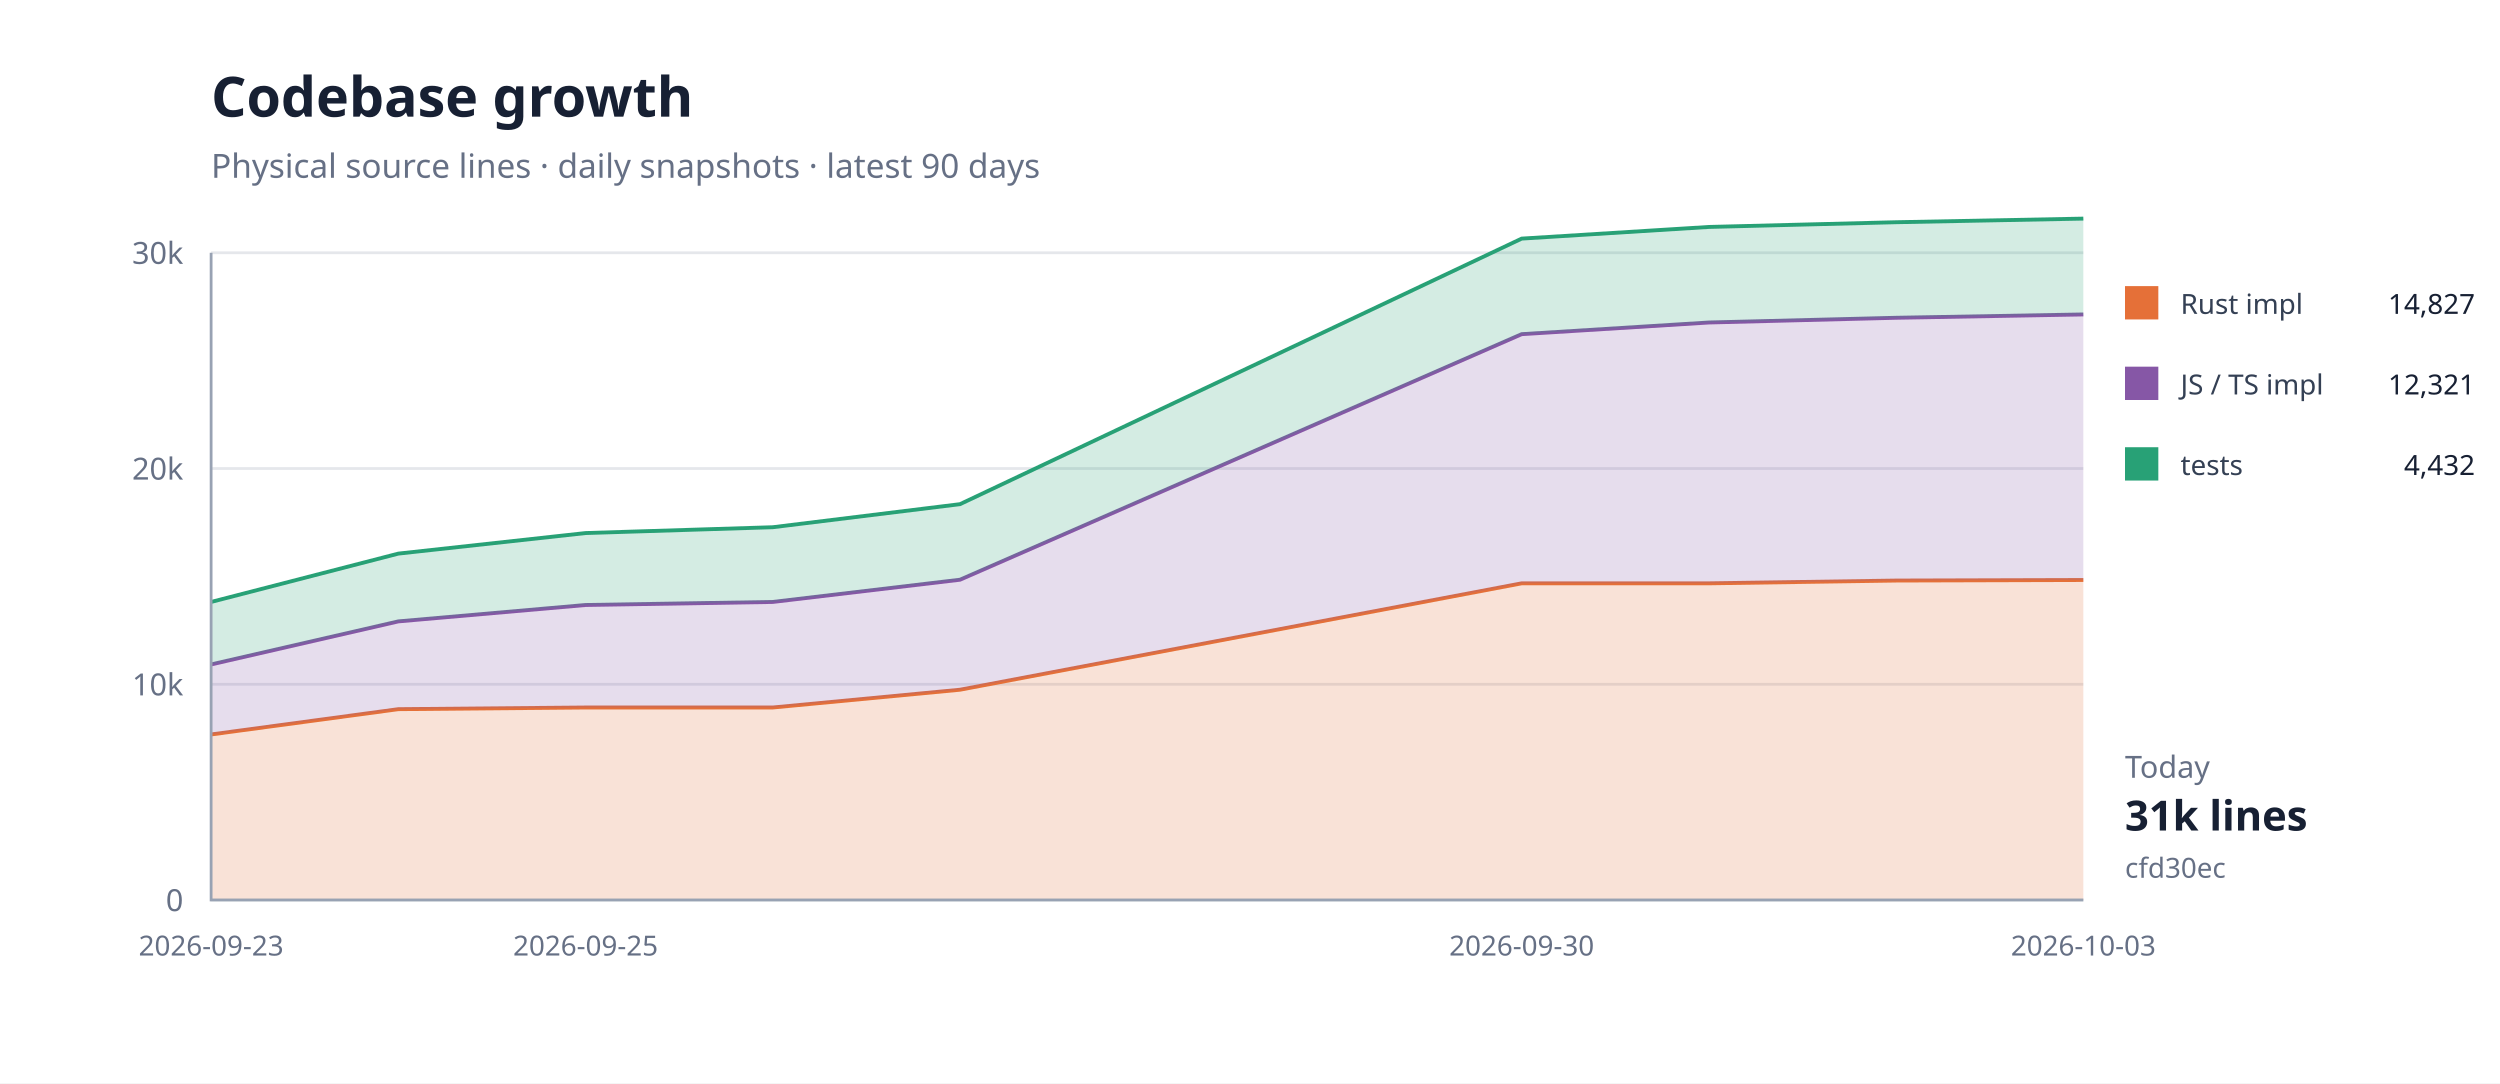
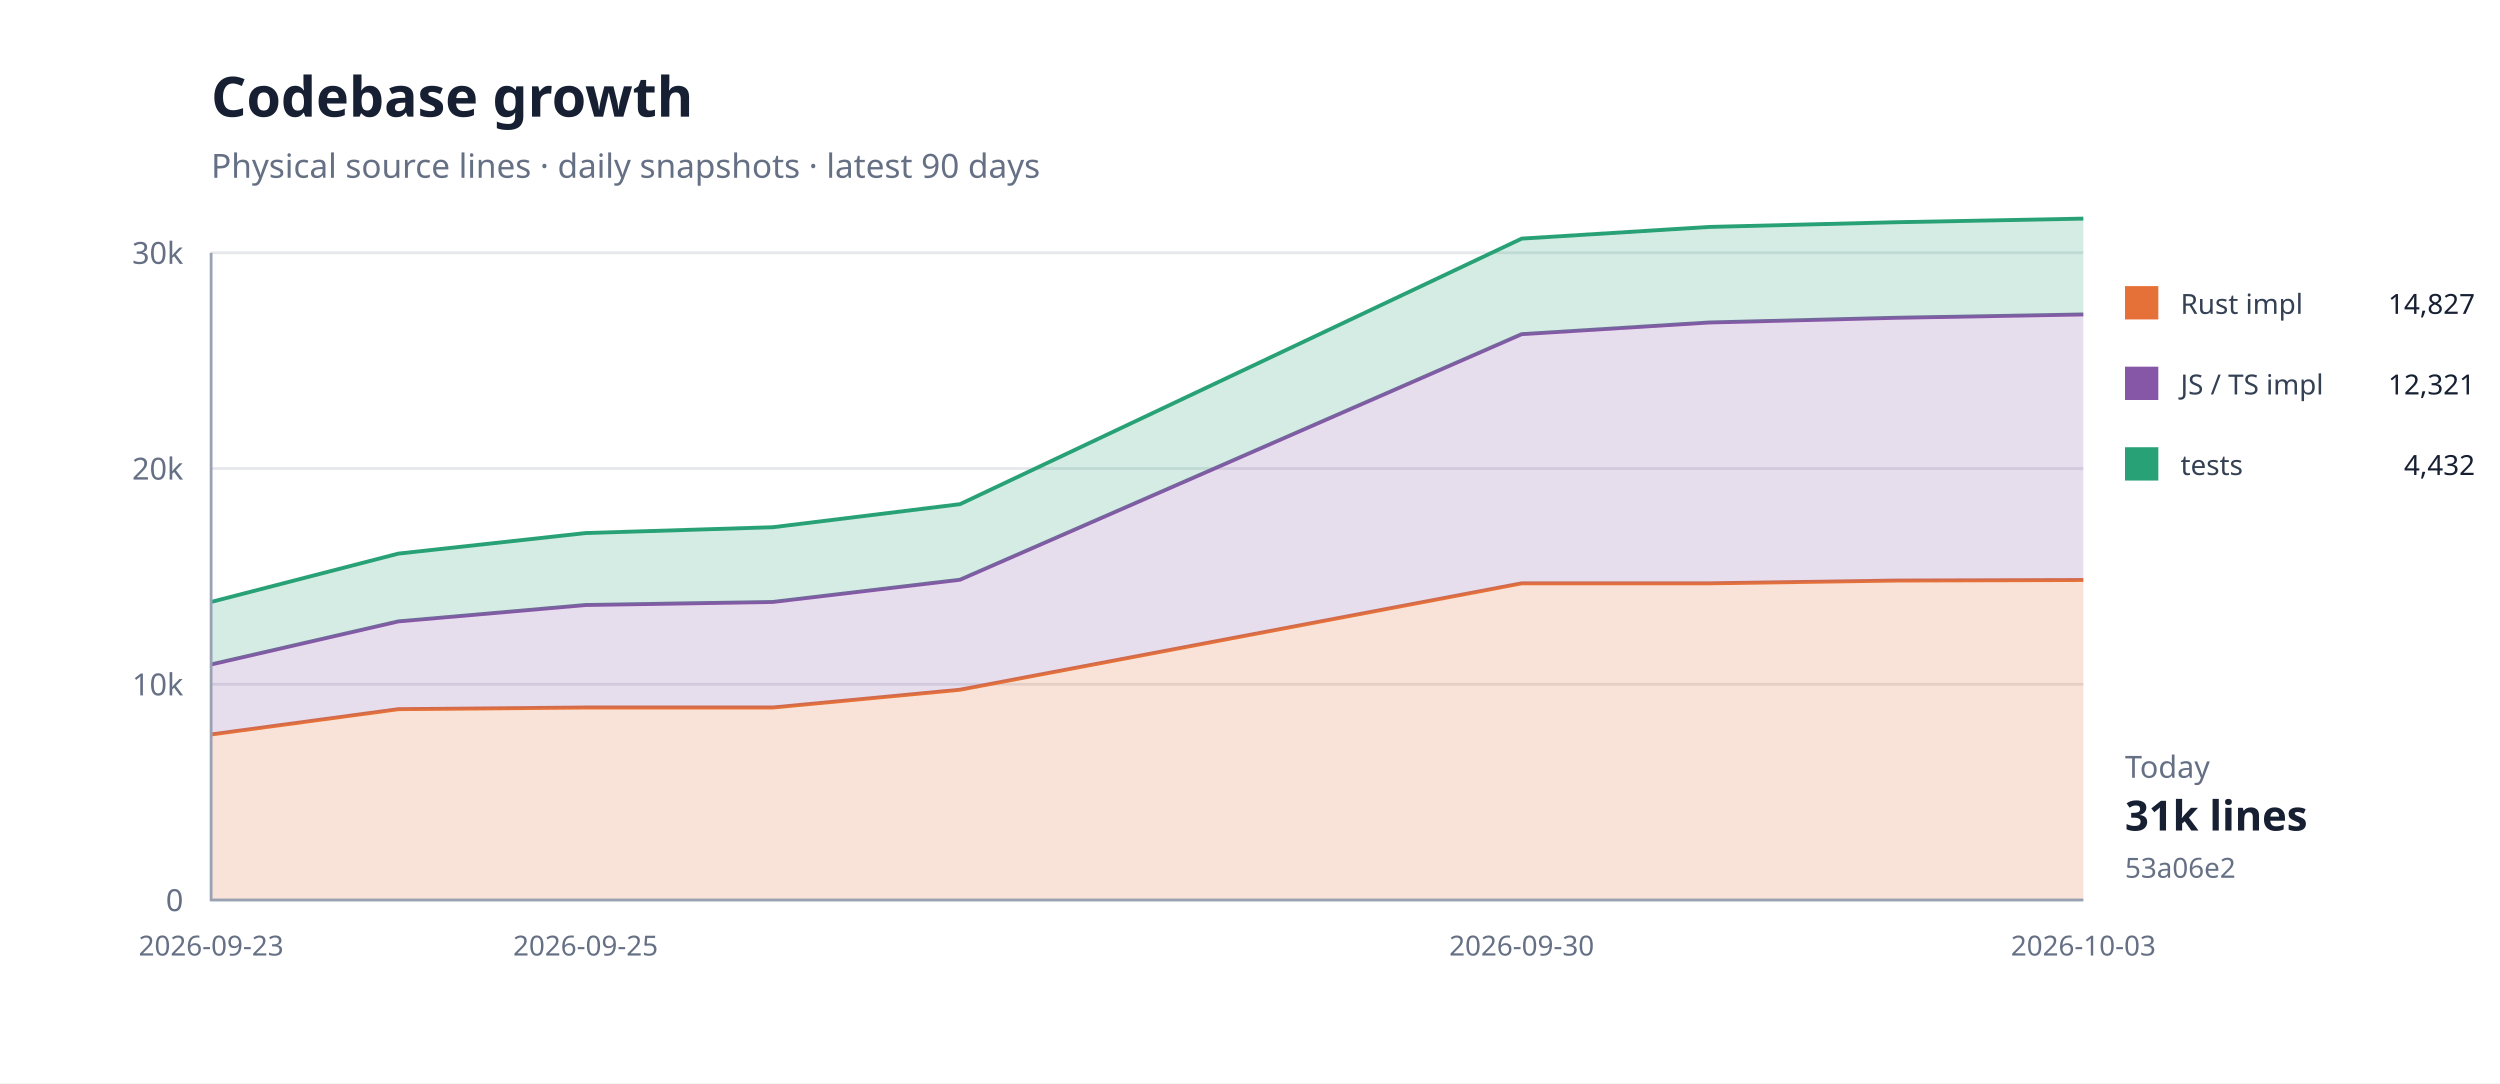
<svg xmlns="http://www.w3.org/2000/svg" width="900" height="390" viewBox="0 0 900 390">
  <rect width="100%" height="100%" fill="#fff" />
  <path d="M76 324H750" stroke="#e5e7eb" />
  <text x="66" y="328" text-anchor="end" font-family="system-ui,sans-serif" font-size="11" fill="#667085">0</text>
  <path d="M76 246.333H750" stroke="#e5e7eb" />
  <text x="66" y="250.333" text-anchor="end" font-family="system-ui,sans-serif" font-size="11" fill="#667085">10k</text>
  <path d="M76 168.667H750" stroke="#e5e7eb" />
  <text x="66" y="172.667" text-anchor="end" font-family="system-ui,sans-serif" font-size="11" fill="#667085">20k</text>
  <path d="M76 91H750" stroke="#e5e7eb" />
  <text x="66" y="95" text-anchor="end" font-family="system-ui,sans-serif" font-size="11" fill="#667085">30k</text>
  <path d="M76.0,264.4 L143.4,255.3 L210.8,254.7 L278.2,254.7 L345.6,248.3 L547.8,210.0 L615.2,210.0 L682.6,209.0 L750.0,208.8 L750.0,324.0 L682.6,324.0 L615.2,324.0 L547.8,324.0 L345.6,324.0 L278.2,324.0 L210.8,324.0 L143.4,324.0 L76.0,324.0 Z" fill="#e5703833" />
  <path d="M76.0,264.4 L143.4,255.3 L210.8,254.7 L278.2,254.7 L345.6,248.3 L547.8,210.0 L615.2,210.0 L682.6,209.0 L750.0,208.8" fill="none" stroke="#e57038" stroke-width="1.4" />
  <path d="M76.0,239.2 L143.4,223.7 L210.8,217.8 L278.2,216.7 L345.6,208.7 L547.8,120.3 L615.2,116.1 L682.6,114.4 L750.0,113.2 L750.0,208.8 L682.6,209.0 L615.2,210.0 L547.8,210.0 L345.6,248.3 L278.2,254.7 L210.8,254.7 L143.4,255.3 L76.0,264.4 Z" fill="#8657a633" />
  <path d="M76.0,239.2 L143.4,223.7 L210.8,217.8 L278.2,216.7 L345.6,208.7 L547.8,120.3 L615.2,116.1 L682.6,114.4 L750.0,113.2" fill="none" stroke="#8657a6" stroke-width="1.4" />
  <path d="M76.0,216.7 L143.4,199.3 L210.8,191.9 L278.2,189.8 L345.6,181.5 L547.8,85.9 L615.2,81.7 L682.6,80.0 L750.0,78.7 L750.0,113.2 L682.6,114.4 L615.2,116.1 L547.8,120.3 L345.6,208.7 L278.2,216.7 L210.8,217.8 L143.4,223.7 L76.0,239.2 Z" fill="#28a17633" />
  <path d="M76.0,216.7 L143.4,199.3 L210.8,191.9 L278.2,189.8 L345.6,181.5 L547.8,85.9 L615.2,81.7 L682.6,80.0 L750.0,78.7" fill="none" stroke="#28a176" stroke-width="1.4" />
  <path d="M76 91V324H750" fill="none" stroke="#98a2b3" />
  <text x="76" y="344" text-anchor="middle" font-family="system-ui,sans-serif" font-size="10" fill="#667085">2026-09-23</text>
  <text x="210.8" y="344" text-anchor="middle" font-family="system-ui,sans-serif" font-size="10" fill="#667085">2026-09-25</text>
  <text x="547.8" y="344" text-anchor="middle" font-family="system-ui,sans-serif" font-size="10" fill="#667085">2026-09-30</text>
  <text x="750" y="344" text-anchor="middle" font-family="system-ui,sans-serif" font-size="10" fill="#667085">2026-10-03</text>
  <text x="76" y="42" font-family="system-ui,sans-serif" font-size="20" font-weight="700" fill="#172033">Codebase growth</text>
  <text x="76" y="64" font-family="system-ui,sans-serif" font-size="12" fill="#667085">Physical source lines · daily snapshots · latest 90 days</text>
  <rect x="765" y="103" width="12" height="12" fill="#e57038" />
  <text x="785" y="113" font-family="system-ui,sans-serif" font-size="10" fill="#344054">Rust impl</text>
  <text x="891" y="113" text-anchor="end" font-family="system-ui,sans-serif" font-size="10" fill="#172033">14,827</text>
  <rect x="765" y="132" width="12" height="12" fill="#8657a6" />
  <text x="785" y="142" font-family="system-ui,sans-serif" font-size="10" fill="#344054">JS / TS impl</text>
  <text x="891" y="142" text-anchor="end" font-family="system-ui,sans-serif" font-size="10" fill="#172033">12,321</text>
  <rect x="765" y="161" width="12" height="12" fill="#28a176" />
  <text x="785" y="171" font-family="system-ui,sans-serif" font-size="10" fill="#344054">tests</text>
  <text x="891" y="171" text-anchor="end" font-family="system-ui,sans-serif" font-size="10" fill="#172033">4,432</text>
  <text x="765" y="280" font-family="system-ui,sans-serif" font-size="11" fill="#667085">Today</text>
  <text x="765" y="299" font-family="system-ui,sans-serif" font-size="15" font-weight="700" fill="#172033">31k lines</text>
-   <text x="765" y="316" font-family="system-ui,sans-serif" font-size="10" fill="#667085">cfd30ec</text>
+   <text x="765" y="316" font-family="system-ui,sans-serif" font-size="10" fill="#667085">53a06e2</text>
</svg>
